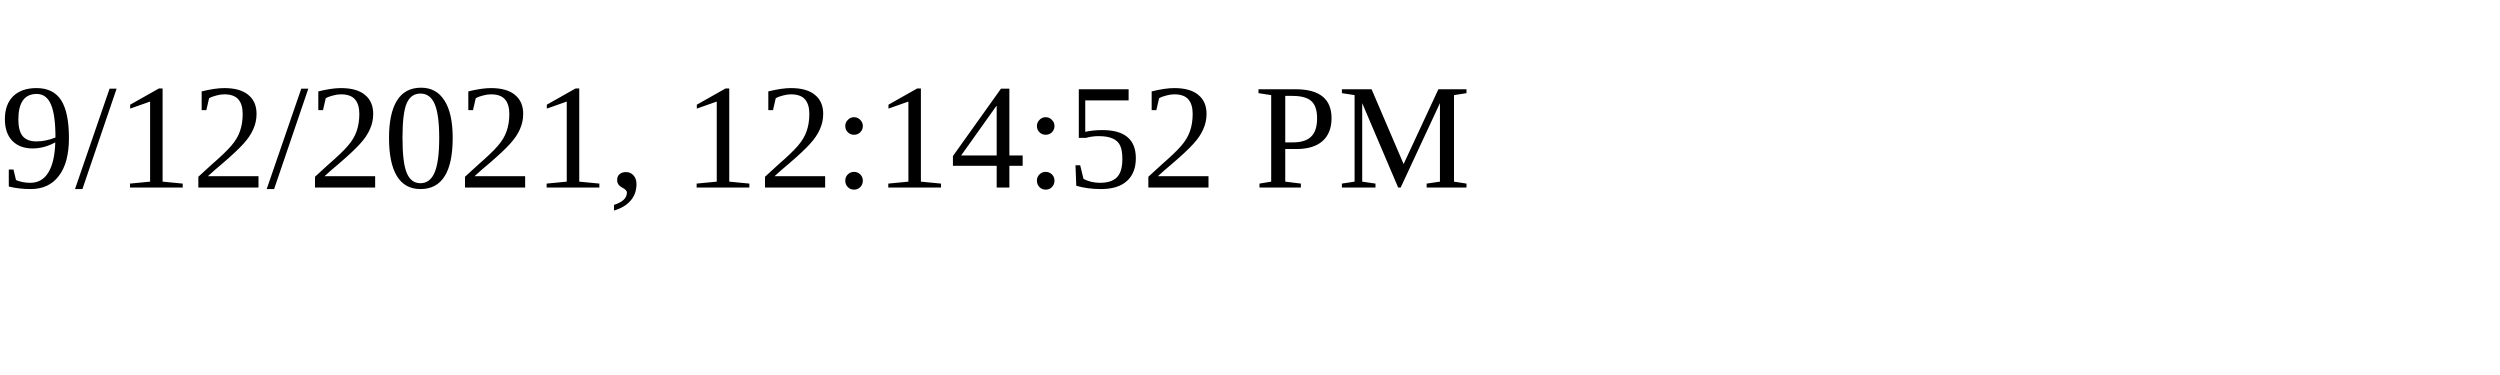
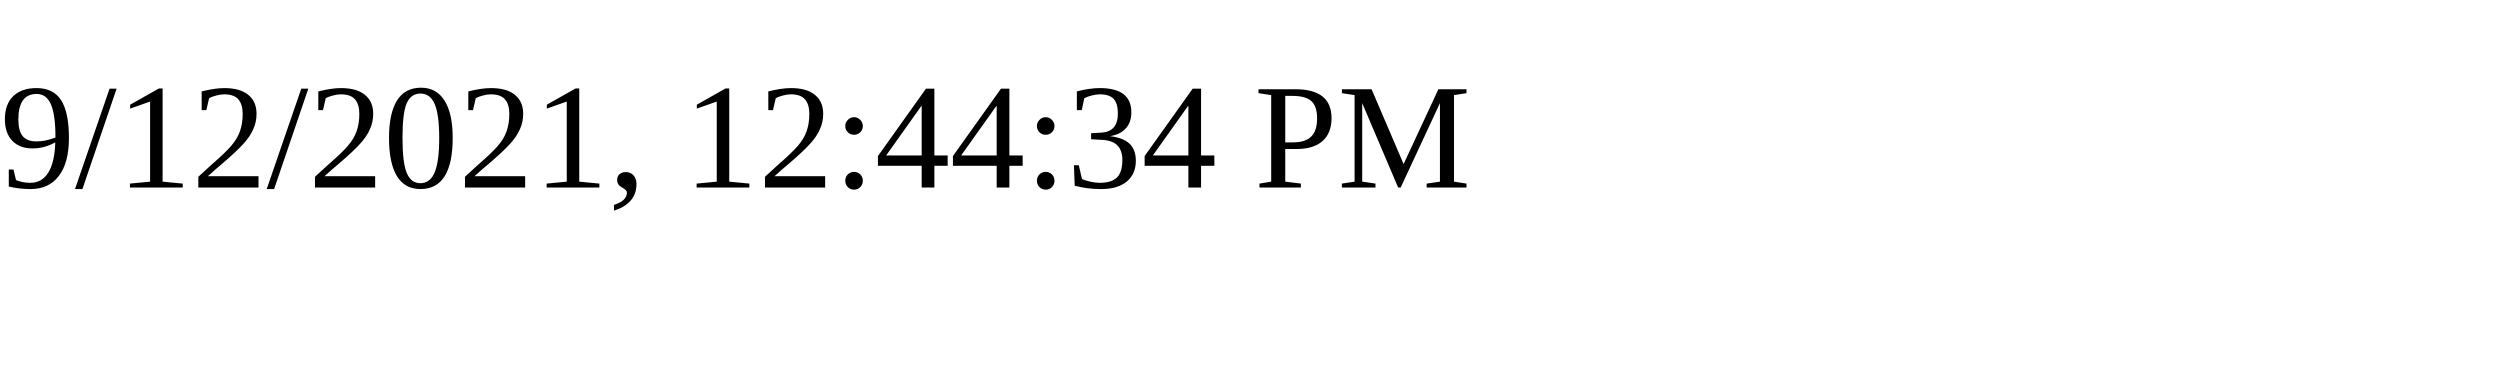
<svg xmlns="http://www.w3.org/2000/svg" height="30" width="200">
-   <text x="0" y="15">9/12/2021, 12:14:52 PM</text>
+   <text x="0" y="15">9/12/2021, 12:44:34 PM</text>
</svg>
